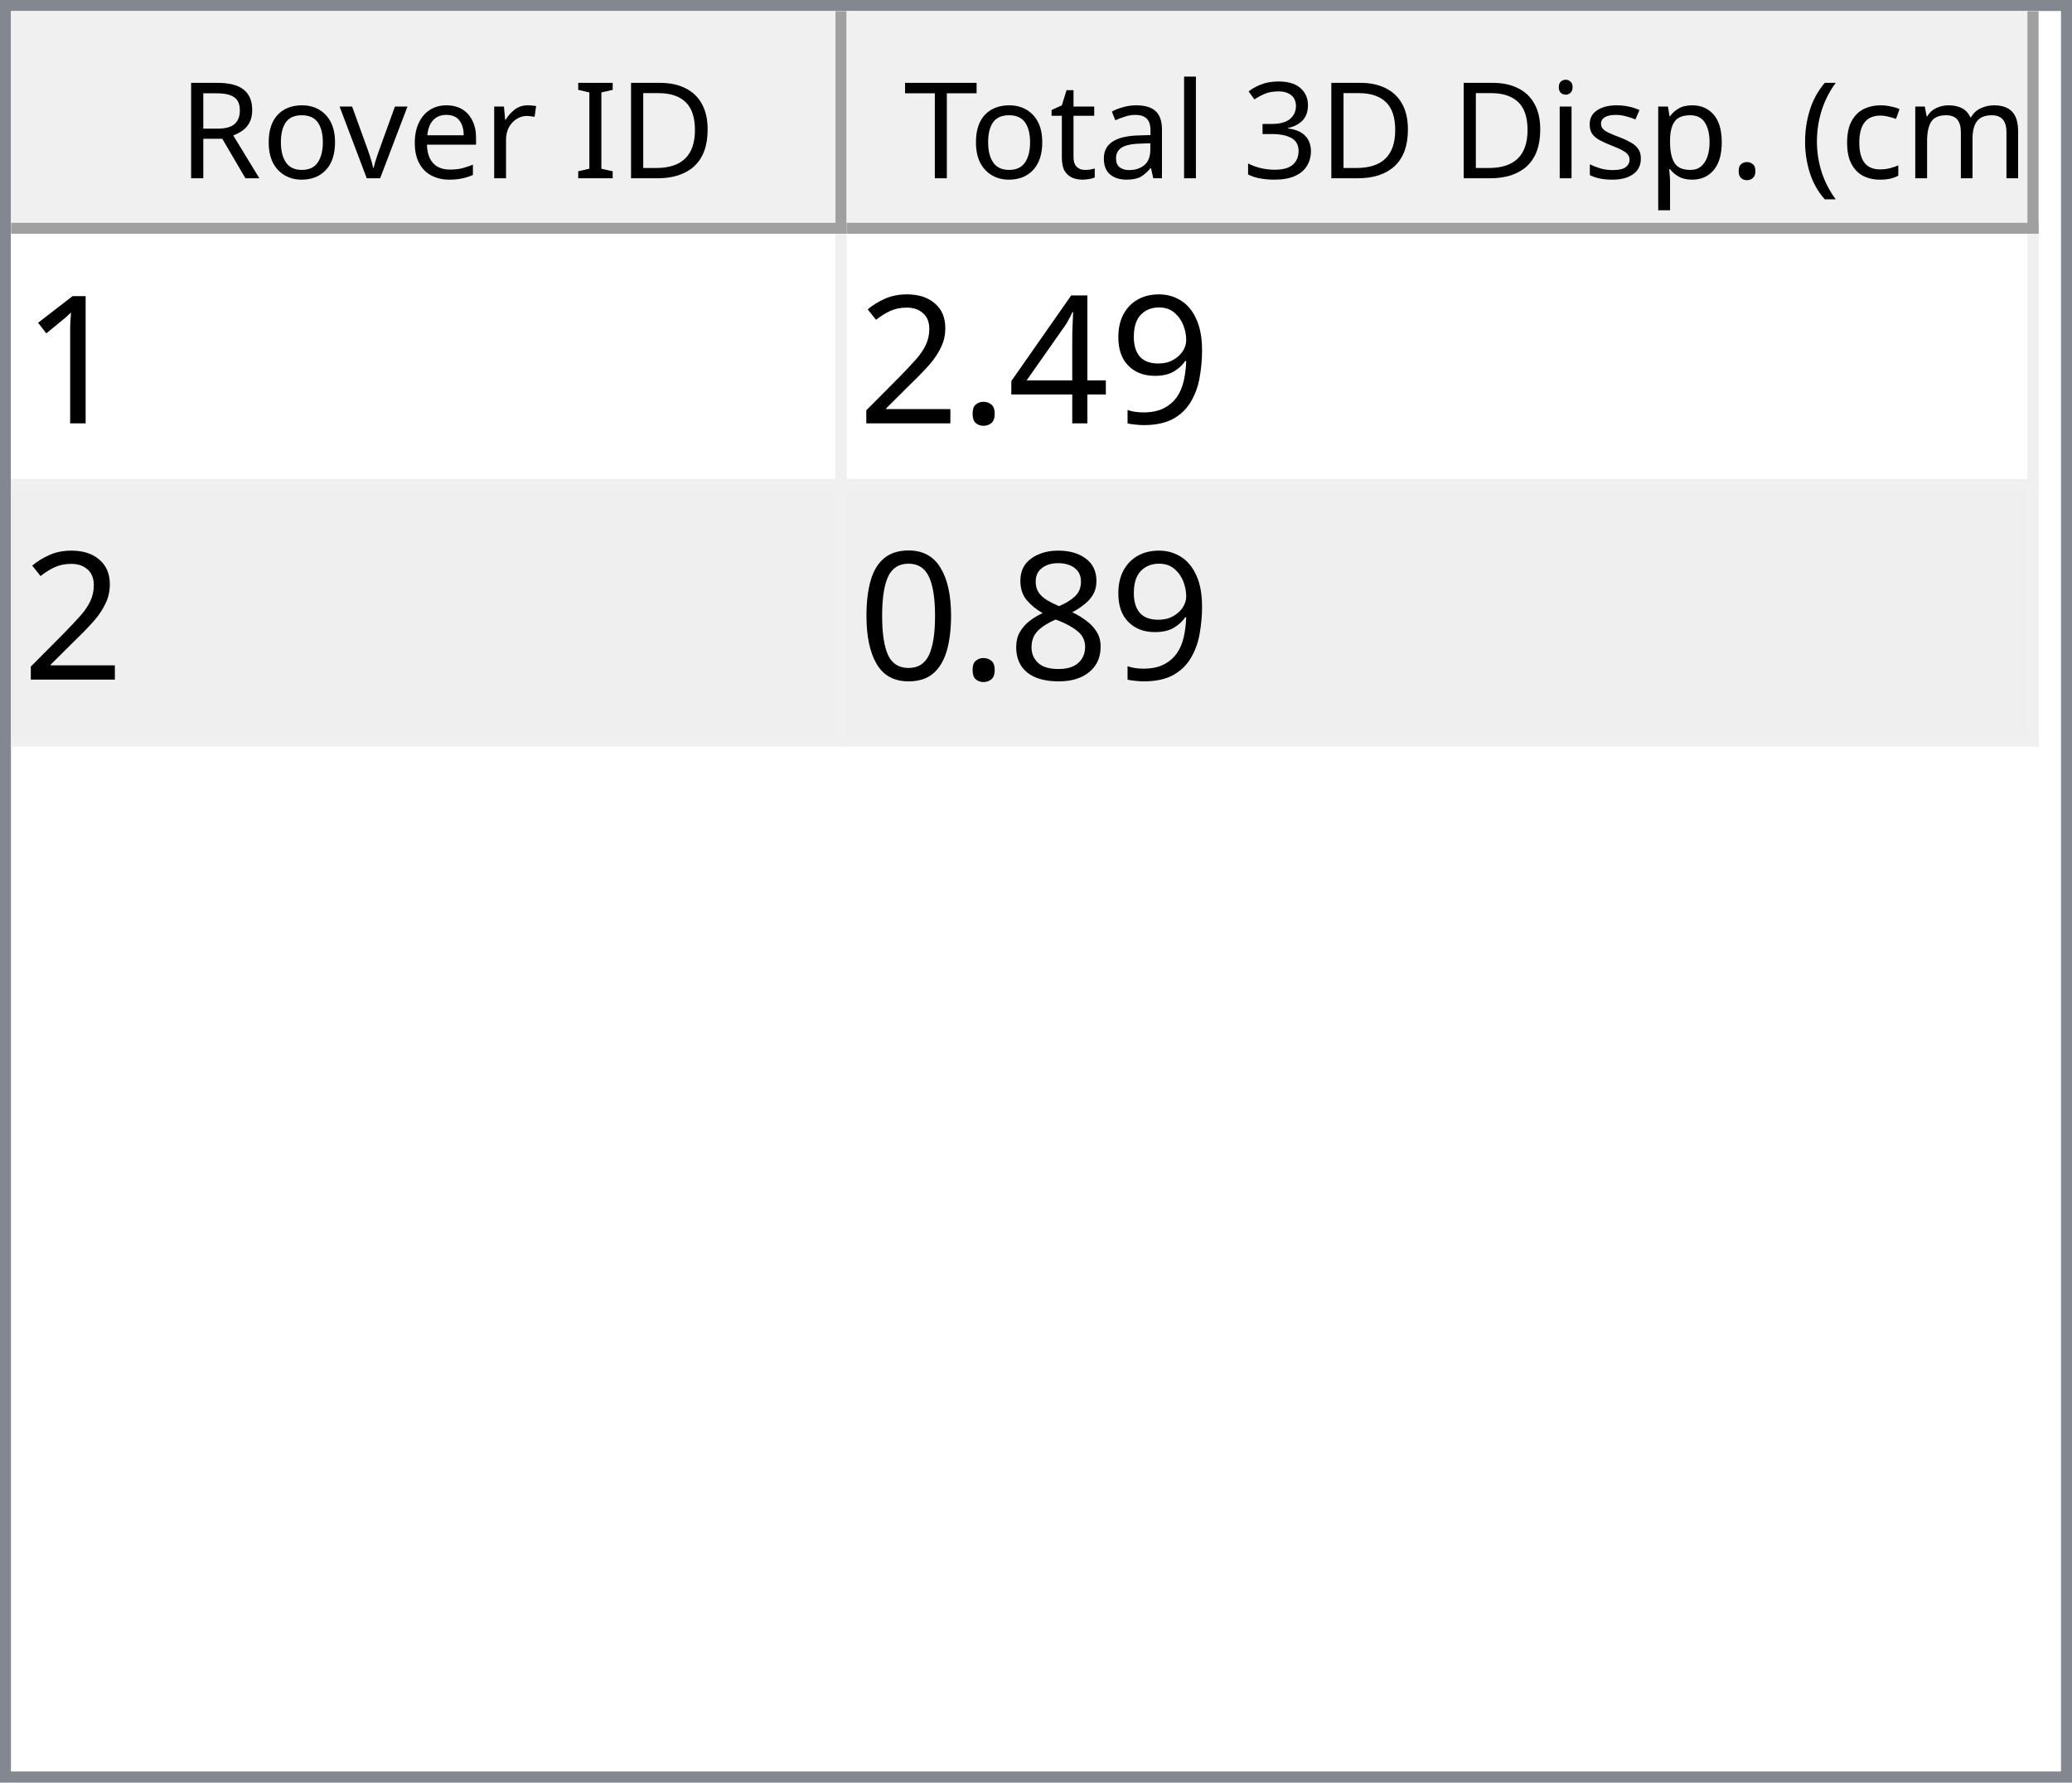
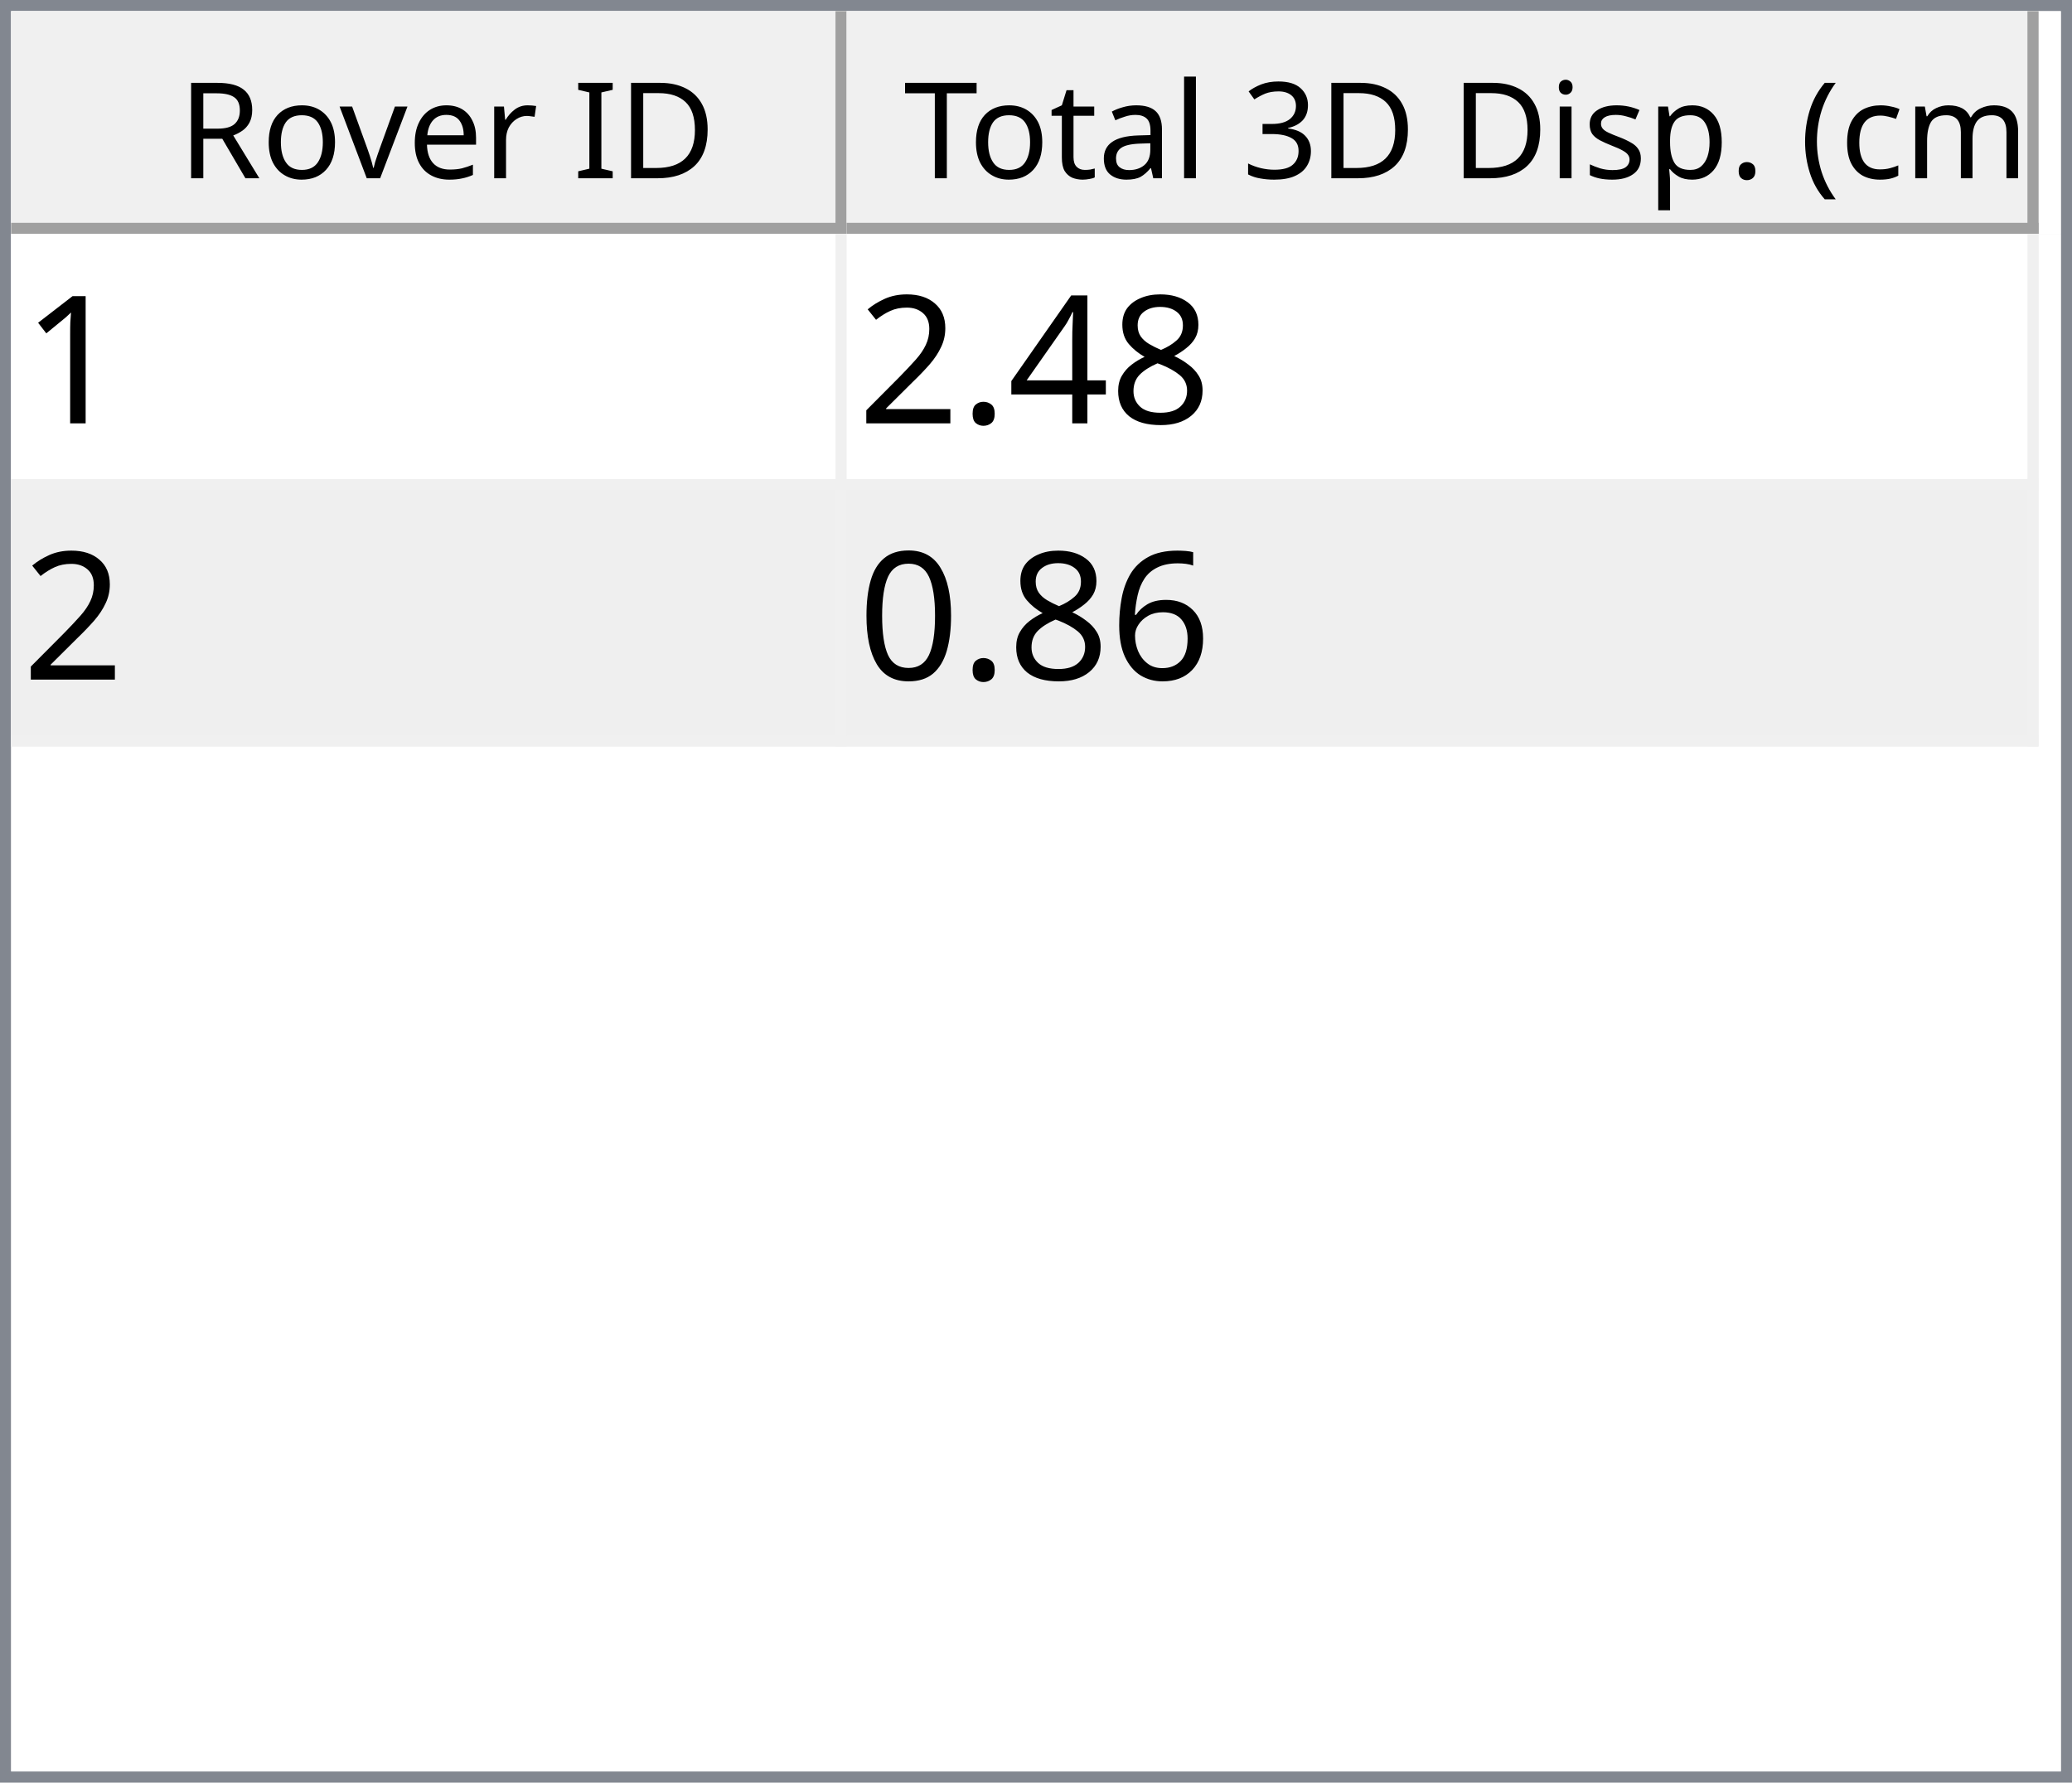
<svg xmlns="http://www.w3.org/2000/svg" style="fill-opacity:1; color-rendering:auto; color-interpolation:auto; text-rendering:auto; stroke:black; stroke-linecap:square; stroke-miterlimit:10; shape-rendering:auto; stroke-opacity:1; fill:black; stroke-dasharray:none; font-weight:normal; stroke-width:1; font-family:'Dialog'; font-style:normal; stroke-linejoin:miter; font-size:12px; stroke-dashoffset:0; image-rendering:auto;" width="186" height="160">
  <defs id="genericDefs" />
  <g>
    <defs id="defs1">
      <clipPath clipPathUnits="userSpaceOnUse" id="clipPath1">
        <path d="M0 0 L186 0 L186 160 L0 160 L0 0 Z" />
      </clipPath>
      <clipPath clipPathUnits="userSpaceOnUse" id="clipPath2">
        <path d="M0 0 L0 160 L186 160 L186 0 Z" />
      </clipPath>
      <clipPath clipPathUnits="userSpaceOnUse" id="clipPath3">
        <path d="M0 0 L0 20 L184 20 L184 0 Z" />
      </clipPath>
      <clipPath clipPathUnits="userSpaceOnUse" id="clipPath4">
        <path d="M0 0 L0 20 L75 20 L75 0 Z" />
      </clipPath>
      <clipPath clipPathUnits="userSpaceOnUse" id="clipPath5">
        <path d="M1 1 L1 19 L74 19 L74 1 Z" />
      </clipPath>
      <clipPath clipPathUnits="userSpaceOnUse" id="clipPath6">
        <path d="M0 0 L0 18 L73 18 L73 0 Z" />
      </clipPath>
      <clipPath clipPathUnits="userSpaceOnUse" id="clipPath7">
        <path d="M-0.5 -0.5 L-0.5 19.5 L74.5 19.5 L74.5 -0.5 Z" />
      </clipPath>
      <clipPath clipPathUnits="userSpaceOnUse" id="clipPath8">
        <path d="M0 0 L0 20 L107 20 L107 0 Z" />
      </clipPath>
      <clipPath clipPathUnits="userSpaceOnUse" id="clipPath9">
        <path d="M1 1 L1 19 L106 19 L106 1 Z" />
      </clipPath>
      <clipPath clipPathUnits="userSpaceOnUse" id="clipPath10">
        <path d="M0 0 L0 18 L105 18 L105 0 Z" />
      </clipPath>
      <clipPath clipPathUnits="userSpaceOnUse" id="clipPath11">
        <path d="M-0.5 -0.5 L-0.5 19.5 L106.5 19.5 L106.5 -0.5 Z" />
      </clipPath>
      <clipPath clipPathUnits="userSpaceOnUse" id="clipPath12">
        <path d="M0 0 L0 138 L184 138 L184 0 Z" />
      </clipPath>
      <clipPath clipPathUnits="userSpaceOnUse" id="clipPath13">
        <path d="M0 0 L0 46 L182 46 L182 0 Z" />
      </clipPath>
      <clipPath clipPathUnits="userSpaceOnUse" id="clipPath14">
        <path d="M-0.5 -0.5 L-0.5 45.5 L181.5 45.5 L181.5 -0.5 Z" />
      </clipPath>
      <clipPath clipPathUnits="userSpaceOnUse" id="clipPath15">
        <path d="M0 0 L0 22 L74 22 L74 0 Z" />
      </clipPath>
      <clipPath clipPathUnits="userSpaceOnUse" id="clipPath16">
        <path d="M0 0 L0 22 L106 22 L106 0 Z" />
      </clipPath>
      <font horiz-adv-x="64.551" id="font1">
        <font-face ascent="107.91" descent="25.098" units-per-em="100" style="font-style:normal; font-family:Segoe UI; font-weight:normal;" />
        <missing-glyph horiz-adv-x="64.551" d="M8.109 0 L8.109 68.266 L56.453 68.266 L56.453 0 L8.109 0 ZM15.328 7.234 L49.219 7.234 L49.219 61.031 L15.328 61.031 L15.328 7.234 Z" />
        <glyph unicode="D" horiz-adv-x="70.117" d="M9.188 0 L9.188 70.016 L28.516 70.016 Q65.531 70.016 65.531 35.891 Q65.531 19.672 55.25 9.836 Q44.969 0 27.734 0 L9.188 0 ZM17.391 62.594 L17.391 7.422 L27.828 7.422 Q41.609 7.422 49.273 14.797 Q56.938 22.172 56.938 35.688 Q56.938 62.594 28.328 62.594 L17.391 62.594 Z" />
        <glyph unicode="I" horiz-adv-x="26.611" d="M17.391 0 L9.188 0 L9.188 70.016 L17.391 70.016 L17.391 0 Z" />
        <glyph unicode=" " horiz-adv-x="27.393" d="" />
        <glyph unicode="r" horiz-adv-x="34.766" d="M34.188 41.891 Q32.078 43.5 28.125 43.5 Q23 43.5 19.555 38.672 Q16.109 33.844 16.109 25.484 L16.109 0 L8.109 0 L8.109 50 L16.109 50 L16.109 39.703 L16.312 39.703 Q18.016 44.969 21.531 47.922 Q25.047 50.875 29.391 50.875 Q32.516 50.875 34.188 50.203 L34.188 41.891 Z" />
        <glyph unicode="e" horiz-adv-x="52.295" d="M48.297 23 L12.984 23 Q13.188 14.656 17.484 10.109 Q21.781 5.562 29.297 5.562 Q37.75 5.562 44.828 11.141 L44.828 3.609 Q38.234 -1.172 27.391 -1.172 Q16.797 -1.172 10.742 5.641 Q4.688 12.453 4.688 24.812 Q4.688 36.469 11.305 43.82 Q17.922 51.172 27.734 51.172 Q37.547 51.172 42.922 44.828 Q48.297 38.484 48.297 27.203 L48.297 23 ZM40.094 29.781 Q40.047 36.719 36.75 40.578 Q33.453 44.438 27.594 44.438 Q21.922 44.438 17.969 40.383 Q14.016 36.328 13.094 29.781 L40.094 29.781 Z" />
        <glyph unicode="v" horiz-adv-x="47.9" d="M47.406 50 L27.484 0 L19.625 0 L0.688 50 L9.469 50 L22.172 13.672 Q23.578 9.672 23.922 6.688 L24.125 6.688 Q24.609 10.453 25.688 13.484 L38.969 50 L47.406 50 Z" />
        <glyph unicode="o" horiz-adv-x="58.594" d="M29 -1.172 Q17.922 -1.172 11.305 5.836 Q4.688 12.844 4.688 24.422 Q4.688 37.016 11.57 44.094 Q18.453 51.172 30.172 51.172 Q41.359 51.172 47.633 44.289 Q53.906 37.406 53.906 25.203 Q53.906 13.234 47.141 6.031 Q40.375 -1.172 29 -1.172 ZM29.594 44.438 Q21.875 44.438 17.383 39.188 Q12.891 33.938 12.891 24.703 Q12.891 15.828 17.43 10.695 Q21.969 5.562 29.594 5.562 Q37.359 5.562 41.531 10.594 Q45.703 15.625 45.703 24.906 Q45.703 34.281 41.531 39.359 Q37.359 44.438 29.594 44.438 Z" />
        <glyph unicode="R" horiz-adv-x="59.814" d="M59.375 0 L49.609 0 L37.891 19.625 Q36.281 22.359 34.766 24.289 Q33.25 26.219 31.664 27.438 Q30.078 28.656 28.25 29.219 Q26.422 29.781 24.125 29.781 L17.391 29.781 L17.391 0 L9.188 0 L9.188 70.016 L30.078 70.016 Q34.672 70.016 38.555 68.867 Q42.438 67.719 45.289 65.375 Q48.141 63.031 49.758 59.547 Q51.375 56.062 51.375 51.375 Q51.375 47.703 50.273 44.656 Q49.172 41.609 47.148 39.211 Q45.125 36.812 42.266 35.133 Q39.406 33.453 35.844 32.516 L35.844 32.328 Q37.594 31.547 38.891 30.547 Q40.188 29.547 41.359 28.18 Q42.531 26.812 43.68 25.078 Q44.828 23.344 46.234 21.047 L59.375 0 ZM17.391 62.594 L17.391 37.203 L28.516 37.203 Q31.594 37.203 34.203 38.133 Q36.812 39.062 38.719 40.797 Q40.625 42.531 41.703 45.047 Q42.781 47.562 42.781 50.688 Q42.781 56.297 39.141 59.445 Q35.5 62.594 28.609 62.594 L17.391 62.594 Z" />
        <glyph unicode=")" horiz-adv-x="30.176" d="M8.297 -15.922 L1.172 -15.922 Q16.406 2.344 16.406 26.812 Q16.406 51.469 1.078 70.016 L8.297 70.016 Q23.531 52.156 23.531 26.703 Q23.531 1.375 8.297 -15.922 Z" />
        <glyph unicode="m" horiz-adv-x="86.133" d="M79.109 0 L71.094 0 L71.094 28.719 Q71.094 37.016 68.531 40.727 Q65.969 44.438 59.906 44.438 Q54.781 44.438 51.195 39.75 Q47.609 35.062 47.609 28.516 L47.609 0 L39.594 0 L39.594 29.688 Q39.594 44.438 28.219 44.438 Q22.953 44.438 19.531 40.016 Q16.109 35.594 16.109 28.516 L16.109 0 L8.109 0 L8.109 50 L16.109 50 L16.109 42.094 L16.312 42.094 Q21.625 51.172 31.844 51.172 Q36.969 51.172 40.773 48.312 Q44.578 45.453 46 40.828 Q51.562 51.172 62.594 51.172 Q79.109 51.172 79.109 30.812 L79.109 0 Z" />
        <glyph unicode="c" horiz-adv-x="46.191" d="M42.188 2.297 Q36.422 -1.172 28.516 -1.172 Q17.828 -1.172 11.258 5.789 Q4.688 12.75 4.688 23.828 Q4.688 36.188 11.766 43.68 Q18.844 51.172 30.672 51.172 Q37.25 51.172 42.281 48.734 L42.281 40.531 Q36.719 44.438 30.375 44.438 Q22.703 44.438 17.797 38.945 Q12.891 33.453 12.891 24.516 Q12.891 15.719 17.508 10.641 Q22.125 5.562 29.891 5.562 Q36.422 5.562 42.188 9.906 L42.188 2.297 Z" />
        <glyph unicode="(" horiz-adv-x="30.176" d="M29.109 -15.922 L21.969 -15.922 Q6.844 1.375 6.844 26.703 Q6.844 52.156 21.969 70.016 L29.203 70.016 Q13.875 51.469 13.875 26.812 Q13.875 2.344 29.109 -15.922 Z" />
        <glyph unicode="." horiz-adv-x="21.68" d="M10.891 -1.078 Q8.641 -1.078 7.055 0.539 Q5.469 2.156 5.469 4.391 Q5.469 6.641 7.055 8.273 Q8.641 9.906 10.891 9.906 Q13.188 9.906 14.797 8.273 Q16.406 6.641 16.406 4.391 Q16.406 2.156 14.797 0.539 Q13.188 -1.078 10.891 -1.078 Z" />
        <glyph unicode="p" horiz-adv-x="58.789" d="M16.312 7.234 L16.109 7.234 L16.109 -23 L8.109 -23 L8.109 50 L16.109 50 L16.109 41.219 L16.312 41.219 Q22.219 51.172 33.594 51.172 Q43.266 51.172 48.688 44.461 Q54.109 37.75 54.109 26.469 Q54.109 13.922 48 6.375 Q41.891 -1.172 31.297 -1.172 Q21.578 -1.172 16.312 7.234 ZM16.109 27.391 L16.109 20.406 Q16.109 14.203 20.141 9.883 Q24.172 5.562 30.375 5.562 Q37.641 5.562 41.773 11.133 Q45.906 16.703 45.906 26.609 Q45.906 34.969 42.047 39.703 Q38.188 44.438 31.594 44.438 Q24.609 44.438 20.359 39.578 Q16.109 34.719 16.109 27.391 Z" />
        <glyph unicode="s" horiz-adv-x="42.432" d="M5.078 1.812 L5.078 10.406 Q11.625 5.562 19.484 5.562 Q30.031 5.562 30.031 12.594 Q30.031 14.594 29.125 15.992 Q28.219 17.391 26.68 18.461 Q25.141 19.531 23.07 20.383 Q21 21.234 18.609 22.172 Q15.281 23.484 12.766 24.828 Q10.25 26.172 8.57 27.859 Q6.891 29.547 6.031 31.695 Q5.172 33.844 5.172 36.719 Q5.172 40.234 6.789 42.945 Q8.406 45.656 11.086 47.484 Q13.766 49.312 17.211 50.242 Q20.656 51.172 24.312 51.172 Q30.812 51.172 35.938 48.922 L35.938 40.828 Q30.422 44.438 23.25 44.438 Q21 44.438 19.195 43.922 Q17.391 43.406 16.094 42.477 Q14.797 41.547 14.086 40.258 Q13.375 38.969 13.375 37.406 Q13.375 35.453 14.086 34.133 Q14.797 32.812 16.164 31.789 Q17.531 30.766 19.484 29.938 Q21.438 29.109 23.922 28.125 Q27.25 26.859 29.883 25.516 Q32.516 24.172 34.375 22.484 Q36.234 20.797 37.234 18.602 Q38.234 16.406 38.234 13.375 Q38.234 9.672 36.602 6.938 Q34.969 4.203 32.234 2.398 Q29.5 0.594 25.93 -0.289 Q22.359 -1.172 18.453 -1.172 Q10.75 -1.172 5.078 1.812 Z" />
        <glyph unicode="i" horiz-adv-x="24.219" d="M12.203 62.703 Q10.062 62.703 8.547 64.164 Q7.031 65.625 7.031 67.875 Q7.031 70.125 8.547 71.609 Q10.062 73.094 12.203 73.094 Q14.406 73.094 15.945 71.609 Q17.484 70.125 17.484 67.875 Q17.484 65.719 15.945 64.211 Q14.406 62.703 12.203 62.703 ZM16.109 0 L8.109 0 L8.109 50 L16.109 50 L16.109 0 Z" />
        <glyph unicode="3" horiz-adv-x="53.906" d="M46.531 19.828 Q46.531 15.094 44.75 11.211 Q42.969 7.328 39.719 4.57 Q36.469 1.812 31.93 0.297 Q27.391 -1.219 21.922 -1.219 Q11.922 -1.219 6 2.594 L6 11.188 Q13.094 5.609 22.219 5.609 Q25.875 5.609 28.828 6.539 Q31.781 7.469 33.906 9.227 Q36.031 10.984 37.18 13.477 Q38.328 15.969 38.328 19.094 Q38.328 32.812 18.797 32.812 L12.984 32.812 L12.984 39.594 L18.5 39.594 Q35.797 39.594 35.797 52.484 Q35.797 64.406 22.609 64.406 Q15.188 64.406 8.688 59.422 L8.688 67.188 Q15.375 71.188 24.609 71.188 Q29 71.188 32.57 69.969 Q36.141 68.75 38.68 66.555 Q41.219 64.359 42.609 61.281 Q44 58.203 44 54.5 Q44 40.672 30.031 36.719 L30.031 36.531 Q33.594 36.141 36.625 34.797 Q39.656 33.453 41.852 31.305 Q44.047 29.156 45.289 26.25 Q46.531 23.344 46.531 19.828 Z" />
        <glyph unicode="l" horiz-adv-x="24.219" d="M16.109 0 L8.109 0 L8.109 74.031 L16.109 74.031 L16.109 0 Z" />
        <glyph unicode="a" horiz-adv-x="50.879" d="M43.891 0 L35.891 0 L35.891 7.812 L35.688 7.812 Q30.469 -1.172 20.312 -1.172 Q12.844 -1.172 8.617 2.781 Q4.391 6.734 4.391 13.281 Q4.391 27.297 20.906 29.594 L35.891 31.688 Q35.891 44.438 25.594 44.438 Q16.547 44.438 9.281 38.281 L9.281 46.484 Q16.656 51.172 26.266 51.172 Q43.891 51.172 43.891 32.516 L43.891 0 ZM35.891 25.297 L23.828 23.641 Q18.266 22.859 15.43 20.875 Q12.594 18.891 12.594 13.875 Q12.594 10.203 15.211 7.883 Q17.828 5.562 22.172 5.562 Q28.125 5.562 32.008 9.742 Q35.891 13.922 35.891 20.312 L35.891 25.297 Z" />
        <glyph unicode="t" horiz-adv-x="33.887" d="M31.297 0.484 Q28.469 -1.078 23.828 -1.078 Q10.688 -1.078 10.688 13.578 L10.688 43.172 L2.094 43.172 L2.094 50 L10.688 50 L10.688 62.203 L18.703 64.797 L18.703 50 L31.297 50 L31.297 43.172 L18.703 43.172 L18.703 14.984 Q18.703 9.969 20.414 7.82 Q22.125 5.672 26.078 5.672 Q29.109 5.672 31.297 7.328 L31.297 0.484 Z" />
        <glyph unicode="T" horiz-adv-x="52.393" d="M50.594 62.594 L30.375 62.594 L30.375 0 L22.172 0 L22.172 62.594 L2 62.594 L2 70.016 L50.594 70.016 L50.594 62.594 Z" />
      </font>
      <font horiz-adv-x="75.0" id="font2">
        <font-face ascent="100.537" descent="21.973" units-per-em="100" style="font-style:normal; font-family:sans-serif; font-weight:normal;" />
        <missing-glyph horiz-adv-x="75.0" d="M12.5 0 L12.5 62.5 L62.5 62.5 L62.5 0 L12.5 0 ZM14.062 1.562 L60.938 1.562 L60.938 60.938 L14.062 60.938 L14.062 1.562 Z" />
        <glyph unicode="1" horiz-adv-x="55.615" d="M37.25 0 L28.469 0 L28.469 56 Q25.297 52.984 20.141 49.953 Q14.984 46.922 10.891 45.406 L10.891 53.906 Q18.266 57.375 23.781 62.305 Q29.297 67.234 31.594 71.875 L37.25 71.875 L37.25 0 Z" />
-         <glyph unicode="9" horiz-adv-x="55.615" d="M5.469 16.547 L13.922 17.328 Q14.984 11.375 18.016 8.688 Q21.047 6 25.781 6 Q29.828 6 32.883 7.859 Q35.938 9.719 37.891 12.82 Q39.844 15.922 41.164 21.195 Q42.484 26.469 42.484 31.938 Q42.484 32.516 42.438 33.688 Q39.797 29.5 35.234 26.883 Q30.672 24.266 25.344 24.266 Q16.453 24.266 10.305 30.711 Q4.156 37.156 4.156 47.703 Q4.156 58.594 10.578 65.234 Q17 71.875 26.656 71.875 Q33.641 71.875 39.43 68.117 Q45.219 64.359 48.219 57.398 Q51.219 50.438 51.219 37.25 Q51.219 23.531 48.242 15.406 Q45.266 7.281 39.383 3.031 Q33.5 -1.219 25.594 -1.219 Q17.188 -1.219 11.867 3.445 Q6.547 8.109 5.469 16.547 ZM41.453 48.141 Q41.453 55.719 37.43 60.156 Q33.406 64.594 27.734 64.594 Q21.875 64.594 17.531 59.812 Q13.188 55.031 13.188 47.406 Q13.188 40.578 17.312 36.305 Q21.438 32.031 27.484 32.031 Q33.594 32.031 37.523 36.305 Q41.453 40.578 41.453 48.141 Z" />
+         <glyph unicode="8" horiz-adv-x="55.615" d="M17.672 38.812 Q12.203 40.828 9.57 44.539 Q6.938 48.25 6.938 53.422 Q6.938 61.234 12.555 66.555 Q18.172 71.875 27.484 71.875 Q36.859 71.875 42.578 66.43 Q48.297 60.984 48.297 53.172 Q48.297 48.188 45.68 44.508 Q43.062 40.828 37.75 38.812 Q44.344 36.672 47.781 31.883 Q51.219 27.094 51.219 20.453 Q51.219 11.281 44.727 5.031 Q38.234 -1.219 27.641 -1.219 Q17.047 -1.219 10.547 5.055 Q4.047 11.328 4.047 20.703 Q4.047 27.688 7.594 32.398 Q11.141 37.109 17.672 38.812 ZM15.922 53.719 Q15.922 48.641 19.195 45.414 Q22.469 42.188 27.688 42.188 Q32.766 42.188 36.016 45.383 Q39.266 48.578 39.266 53.219 Q39.266 58.062 35.914 61.359 Q32.562 64.656 27.594 64.656 Q22.562 64.656 19.242 61.43 Q15.922 58.203 15.922 53.719 ZM13.094 20.656 Q13.094 16.891 14.875 13.375 Q16.656 9.859 20.172 7.93 Q23.688 6 27.734 6 Q34.031 6 38.133 10.055 Q42.234 14.109 42.234 20.359 Q42.234 26.703 38.016 30.859 Q33.797 35.016 27.438 35.016 Q21.234 35.016 17.164 30.914 Q13.094 26.812 13.094 20.656 Z" />
        <glyph unicode="4" horiz-adv-x="55.615" d="M32.328 0 L32.328 17.141 L1.266 17.141 L1.266 25.203 L33.938 71.578 L41.109 71.578 L41.109 25.203 L50.781 25.203 L50.781 17.141 L41.109 17.141 L41.109 0 L32.328 0 ZM32.328 25.203 L32.328 57.469 L9.906 25.203 L32.328 25.203 Z" />
        <glyph unicode="." horiz-adv-x="27.783" d="M9.078 0 L9.078 10.016 L19.094 10.016 L19.094 0 L9.078 0 Z" />
        <glyph unicode="2" horiz-adv-x="55.615" d="M50.344 8.453 L50.344 0 L3.031 0 Q2.938 3.172 4.047 6.109 Q5.859 10.938 9.836 15.625 Q13.812 20.312 21.344 26.469 Q33.016 36.031 37.117 41.625 Q41.219 47.219 41.219 52.203 Q41.219 57.422 37.477 61.008 Q33.734 64.594 27.734 64.594 Q21.391 64.594 17.578 60.789 Q13.766 56.984 13.719 50.25 L4.688 51.172 Q5.609 61.281 11.664 66.578 Q17.719 71.875 27.938 71.875 Q38.234 71.875 44.242 66.164 Q50.25 60.453 50.25 52 Q50.25 47.703 48.492 43.555 Q46.734 39.406 42.656 34.812 Q38.578 30.219 29.109 22.219 Q21.188 15.578 18.945 13.211 Q16.703 10.844 15.234 8.453 L50.344 8.453 Z" />
-         <glyph unicode="8" horiz-adv-x="55.615" d="M17.672 38.812 Q12.203 40.828 9.57 44.539 Q6.938 48.25 6.938 53.422 Q6.938 61.234 12.555 66.555 Q18.172 71.875 27.484 71.875 Q36.859 71.875 42.578 66.43 Q48.297 60.984 48.297 53.172 Q48.297 48.188 45.68 44.508 Q43.062 40.828 37.75 38.812 Q44.344 36.672 47.781 31.883 Q51.219 27.094 51.219 20.453 Q51.219 11.281 44.727 5.031 Q38.234 -1.219 27.641 -1.219 Q17.047 -1.219 10.547 5.055 Q4.047 11.328 4.047 20.703 Q4.047 27.688 7.594 32.398 Q11.141 37.109 17.672 38.812 ZM15.922 53.719 Q15.922 48.641 19.195 45.414 Q22.469 42.188 27.688 42.188 Q32.766 42.188 36.016 45.383 Q39.266 48.578 39.266 53.219 Q39.266 58.062 35.914 61.359 Q32.562 64.656 27.594 64.656 Q22.562 64.656 19.242 61.43 Q15.922 58.203 15.922 53.719 ZM13.094 20.656 Q13.094 16.891 14.875 13.375 Q16.656 9.859 20.172 7.93 Q23.688 6 27.734 6 Q34.031 6 38.133 10.055 Q42.234 14.109 42.234 20.359 Q42.234 26.703 38.016 30.859 Q33.797 35.016 27.438 35.016 Q21.234 35.016 17.164 30.914 Q13.094 26.812 13.094 20.656 Z" />
+         <glyph unicode="6" horiz-adv-x="55.615" d="M49.75 54.047 L41.016 53.375 Q39.844 58.547 37.703 60.891 Q34.125 64.656 28.906 64.656 Q24.703 64.656 21.531 62.312 Q17.391 59.281 14.992 53.469 Q12.594 47.656 12.5 36.922 Q15.672 41.75 20.266 44.094 Q24.859 46.438 29.891 46.438 Q38.672 46.438 44.852 39.969 Q51.031 33.5 51.031 23.25 Q51.031 16.5 48.125 10.719 Q45.219 4.938 40.141 1.859 Q35.062 -1.219 28.609 -1.219 Q17.625 -1.219 10.695 6.859 Q3.766 14.938 3.766 33.5 Q3.766 54.25 11.422 63.672 Q18.109 71.875 29.438 71.875 Q37.891 71.875 43.289 67.141 Q48.688 62.406 49.75 54.047 ZM13.875 23.188 Q13.875 18.656 15.797 14.508 Q17.719 10.359 21.188 8.18 Q24.656 6 28.469 6 Q34.031 6 38.039 10.492 Q42.047 14.984 42.047 22.703 Q42.047 30.125 38.086 34.398 Q34.125 38.672 28.125 38.672 Q22.172 38.672 18.023 34.398 Q13.875 30.125 13.875 23.188 Z" />
        <glyph unicode="0" horiz-adv-x="55.615" d="M4.156 35.297 Q4.156 48 6.766 55.742 Q9.375 63.484 14.523 67.68 Q19.672 71.875 27.484 71.875 Q33.25 71.875 37.594 69.555 Q41.938 67.234 44.773 62.867 Q47.609 58.5 49.219 52.227 Q50.828 45.953 50.828 35.297 Q50.828 22.703 48.242 14.969 Q45.656 7.234 40.508 3.008 Q35.359 -1.219 27.484 -1.219 Q17.141 -1.219 11.234 6.203 Q4.156 15.141 4.156 35.297 ZM13.188 35.297 Q13.188 17.672 17.312 11.836 Q21.438 6 27.484 6 Q33.547 6 37.672 11.859 Q41.797 17.719 41.797 35.297 Q41.797 52.984 37.672 58.789 Q33.547 64.594 27.391 64.594 Q21.344 64.594 17.719 59.469 Q13.188 52.938 13.188 35.297 Z" />
      </font>
    </defs>
    <g style="fill:white; stroke:white;">
      <rect x="0" y="0" width="186" style="clip-path:url(#clipPath1); stroke:none;" height="160" />
    </g>
    <g style="fill:white; text-rendering:optimizeSpeed; color-rendering:optimizeSpeed; image-rendering:optimizeSpeed; shape-rendering:crispEdges; stroke:white; color-interpolation:sRGB;">
      <rect x="0" width="186" height="160" y="0" style="stroke:none;" />
      <path style="stroke:none;" d="M0 160 L186 160 L186 0 L0 0 Z" />
    </g>
    <g style="fill:rgb(240,240,240); font-family:'Segoe UI'; stroke:rgb(240,240,240);">
      <rect x="0" y="0" width="186" style="clip-path:url(#clipPath2); stroke:none;" height="160" />
    </g>
    <g style="fill:rgb(130,135,144); font-family:'Segoe UI'; stroke:rgb(130,135,144);">
      <path d="M0 0 L186 0 L186 160 L0 160 L0 0 ZM1 1 L185 1 L185 159 L1 159 L1 1 Z" style="fill-rule:evenodd; clip-path:url(#clipPath2); stroke:none;" />
    </g>
    <g style="fill:white; font-family:'Segoe UI'; stroke:white;" transform="translate(1,1)">
      <rect x="0" y="0" width="184" style="clip-path:url(#clipPath3); stroke:none;" height="20" />
    </g>
    <g style="fill:rgb(240,240,240); font-family:'Segoe UI'; stroke:rgb(240,240,240);" transform="translate(1,1)">
      <rect x="0" y="0" width="75" style="clip-path:url(#clipPath4); stroke:none;" height="20" />
    </g>
    <g style="font-family:'Segoe UI';" transform="translate(2,2)">
      <text x="14" xml:space="preserve" y="14" style="clip-path:url(#clipPath6); stroke:none;">Rover ID</text>
    </g>
    <g style="fill:rgb(160,160,160); font-family:'Segoe UI'; stroke:rgb(160,160,160); stroke-linejoin:bevel;" transform="translate(1.5,1.5)">
      <line x1="74" x2="74" y1="0" style="fill:none; clip-path:url(#clipPath7);" y2="19" />
    </g>
    <g style="fill:rgb(160,160,160); font-family:'Segoe UI'; stroke:rgb(160,160,160); stroke-linejoin:bevel;" transform="matrix(1,0,0,1,1,1) translate(0.5,0.5)">
      <line x1="0" x2="74" y1="19" style="fill:none; clip-path:url(#clipPath7);" y2="19" />
    </g>
    <g style="fill:rgb(240,240,240); font-family:'Segoe UI'; stroke:rgb(240,240,240);" transform="translate(76,1)">
      <rect x="0" y="0" width="107" style="clip-path:url(#clipPath8); stroke:none;" height="20" />
    </g>
    <g style="font-family:'Segoe UI';" transform="translate(77,2)">
      <text x="1" xml:space="preserve" y="14" style="clip-path:url(#clipPath10); stroke:none;"> Total 3D Disp. (cm)</text>
    </g>
    <g style="fill:rgb(160,160,160); font-family:'Segoe UI'; stroke:rgb(160,160,160); stroke-linejoin:bevel;" transform="translate(76.5,1.5)">
      <line x1="106" x2="106" y1="0" style="fill:none; clip-path:url(#clipPath11);" y2="19" />
    </g>
    <g style="fill:rgb(160,160,160); font-family:'Segoe UI'; stroke:rgb(160,160,160); stroke-linejoin:bevel;" transform="matrix(1,0,0,1,76,1) translate(0.5,0.5)">
      <line x1="0" x2="106" y1="19" style="fill:none; clip-path:url(#clipPath11);" y2="19" />
    </g>
    <g style="fill:white; font-family:'Segoe UI'; stroke:white;" transform="translate(1,21)">
      <rect x="0" y="0" width="184" style="clip-path:url(#clipPath12); stroke:none;" height="138" />
    </g>
    <g style="fill:rgb(240,240,240); font-size:16px; font-family:sans-serif; stroke:rgb(240,240,240);" transform="translate(1,21)">
      <rect x="0" y="0" width="182" style="clip-path:url(#clipPath13); stroke:none;" height="46" />
      <line transform="translate(0.5,0.5)" x1="0" x2="181" y1="22" style="clip-path:url(#clipPath14); fill:none; stroke-linejoin:bevel;" y2="22" />
    </g>
    <g transform="matrix(1,0,0,1,1,21) translate(0.5,0.5)" style="fill:rgb(240,240,240); font-size:16px; font-family:sans-serif; stroke:rgb(240,240,240); stroke-linejoin:bevel;">
      <line x1="0" x2="181" y1="45" style="fill:none; clip-path:url(#clipPath14);" y2="45" />
    </g>
    <g transform="matrix(1,0,0,1,1,21) translate(0.5,0.5)" style="fill:rgb(240,240,240); font-size:16px; font-family:sans-serif; stroke:rgb(240,240,240); stroke-linejoin:bevel;">
      <line x1="74" x2="74" y1="0" style="fill:none; clip-path:url(#clipPath14);" y2="45" />
    </g>
    <g transform="matrix(1,0,0,1,1,21) translate(0.5,0.5)" style="fill:rgb(240,240,240); font-size:16px; font-family:sans-serif; stroke:rgb(240,240,240); stroke-linejoin:bevel;">
      <line x1="181" x2="181" y1="0" style="fill:none; clip-path:url(#clipPath14);" y2="45" />
    </g>
    <g style="fill:white; font-size:16px; font-family:sans-serif; stroke:white;" transform="matrix(1,0,0,1,1,21)">
      <rect x="0" y="0" width="74" style="clip-path:url(#clipPath15); stroke:none;" height="22" />
      <text x="1" y="17" style="fill:black; clip-path:url(#clipPath15); stroke:none;" xml:space="preserve">1</text>
    </g>
    <g style="fill:white; font-size:16px; font-family:sans-serif; stroke:white;" transform="matrix(1,0,0,1,1,21) translate(75,0)">
      <rect x="0" y="0" width="106" style="clip-path:url(#clipPath16); stroke:none;" height="22" />
-       <text x="1" y="17" style="fill:black; clip-path:url(#clipPath16); stroke:none;" xml:space="preserve">2.49</text>
+       <text x="1" y="17" style="fill:black; clip-path:url(#clipPath16); stroke:none;" xml:space="preserve">2.48</text>
    </g>
    <g style="fill:rgb(239,239,239); font-size:16px; font-family:sans-serif; stroke:rgb(239,239,239);" transform="matrix(1,0,0,1,1,21) translate(0,23)">
      <rect x="0" y="0" width="74" style="clip-path:url(#clipPath15); stroke:none;" height="22" />
      <text x="1" y="17" style="fill:black; clip-path:url(#clipPath15); stroke:none;" xml:space="preserve">2</text>
    </g>
    <g style="fill:rgb(239,239,239); font-size:16px; font-family:sans-serif; stroke:rgb(239,239,239);" transform="matrix(1,0,0,1,1,21) translate(75,23)">
      <rect x="0" y="0" width="106" style="clip-path:url(#clipPath16); stroke:none;" height="22" />
-       <text x="1" y="17" style="fill:black; clip-path:url(#clipPath16); stroke:none;" xml:space="preserve">0.89</text>
+       <text x="1" y="17" style="fill:black; clip-path:url(#clipPath16); stroke:none;" xml:space="preserve">0.86</text>
    </g>
  </g>
</svg>
